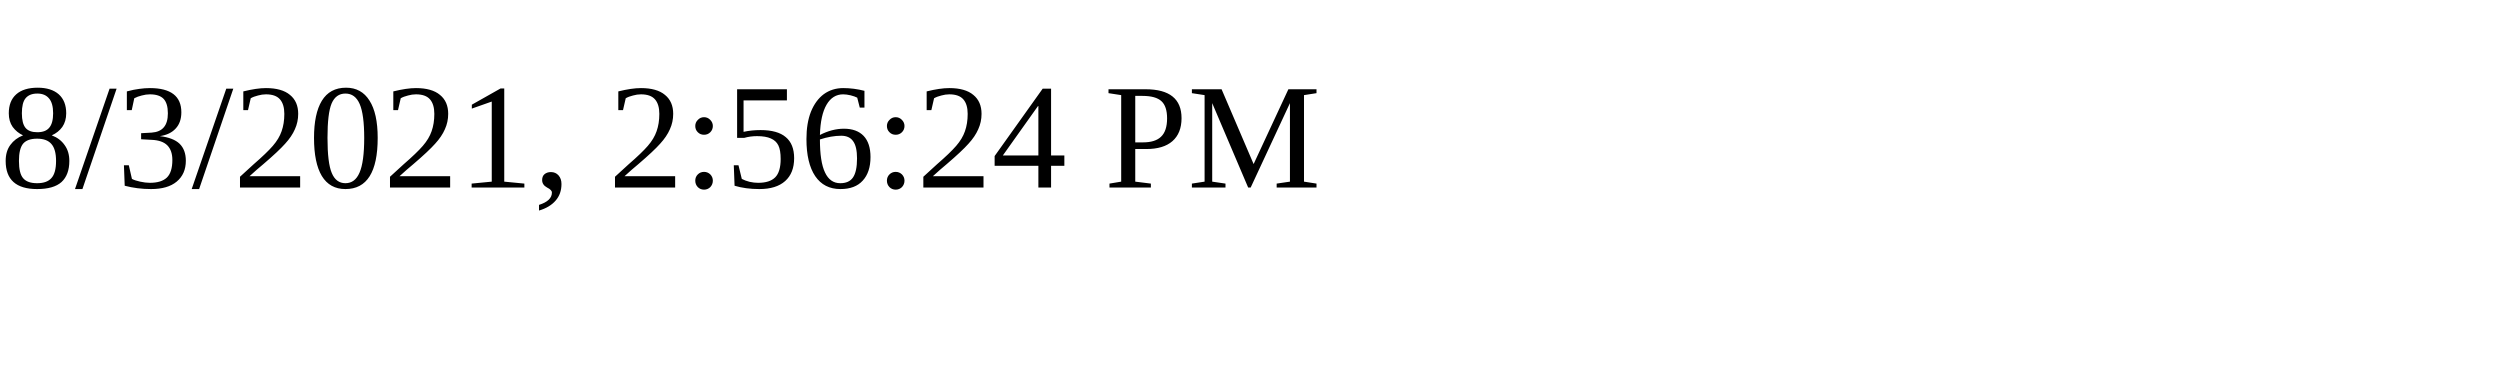
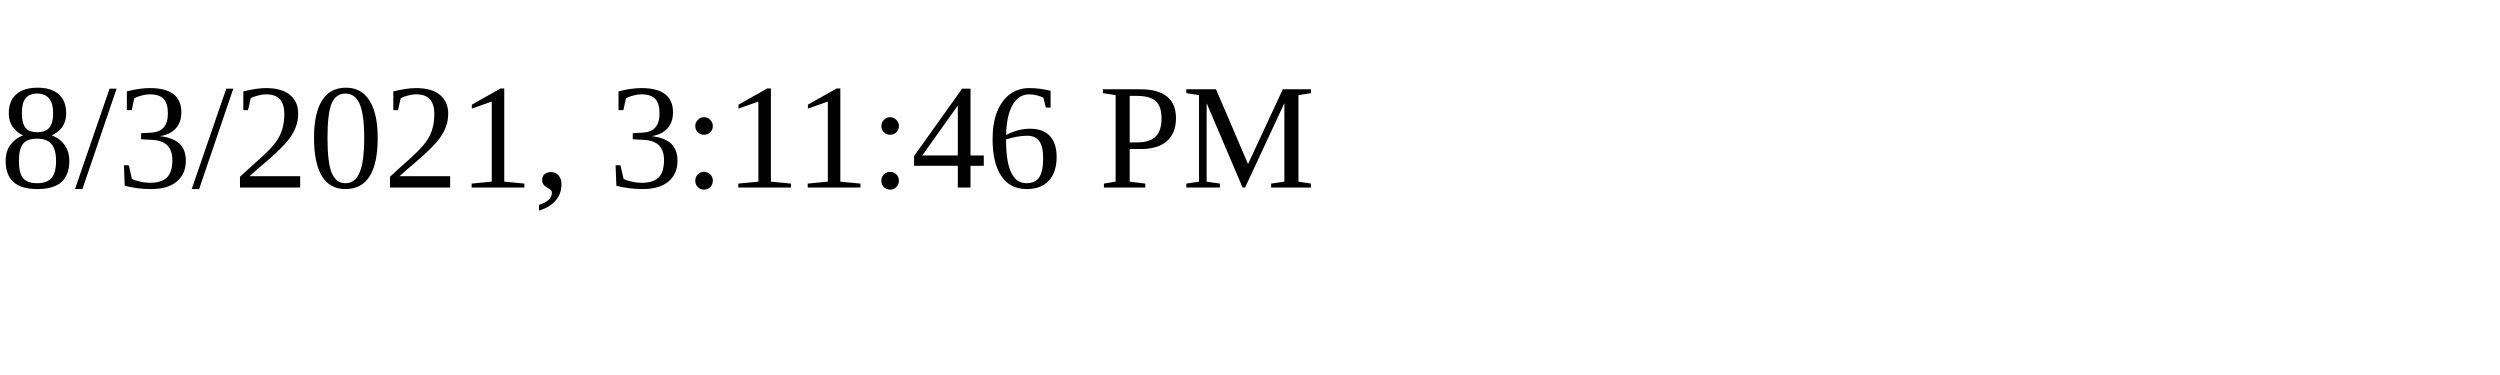
<svg xmlns="http://www.w3.org/2000/svg" height="30" width="200">
-   <text x="0" y="15">8/3/2021, 2:56:24 PM</text>
+   <text x="0" y="15">8/3/2021, 3:11:46 PM</text>
</svg>
